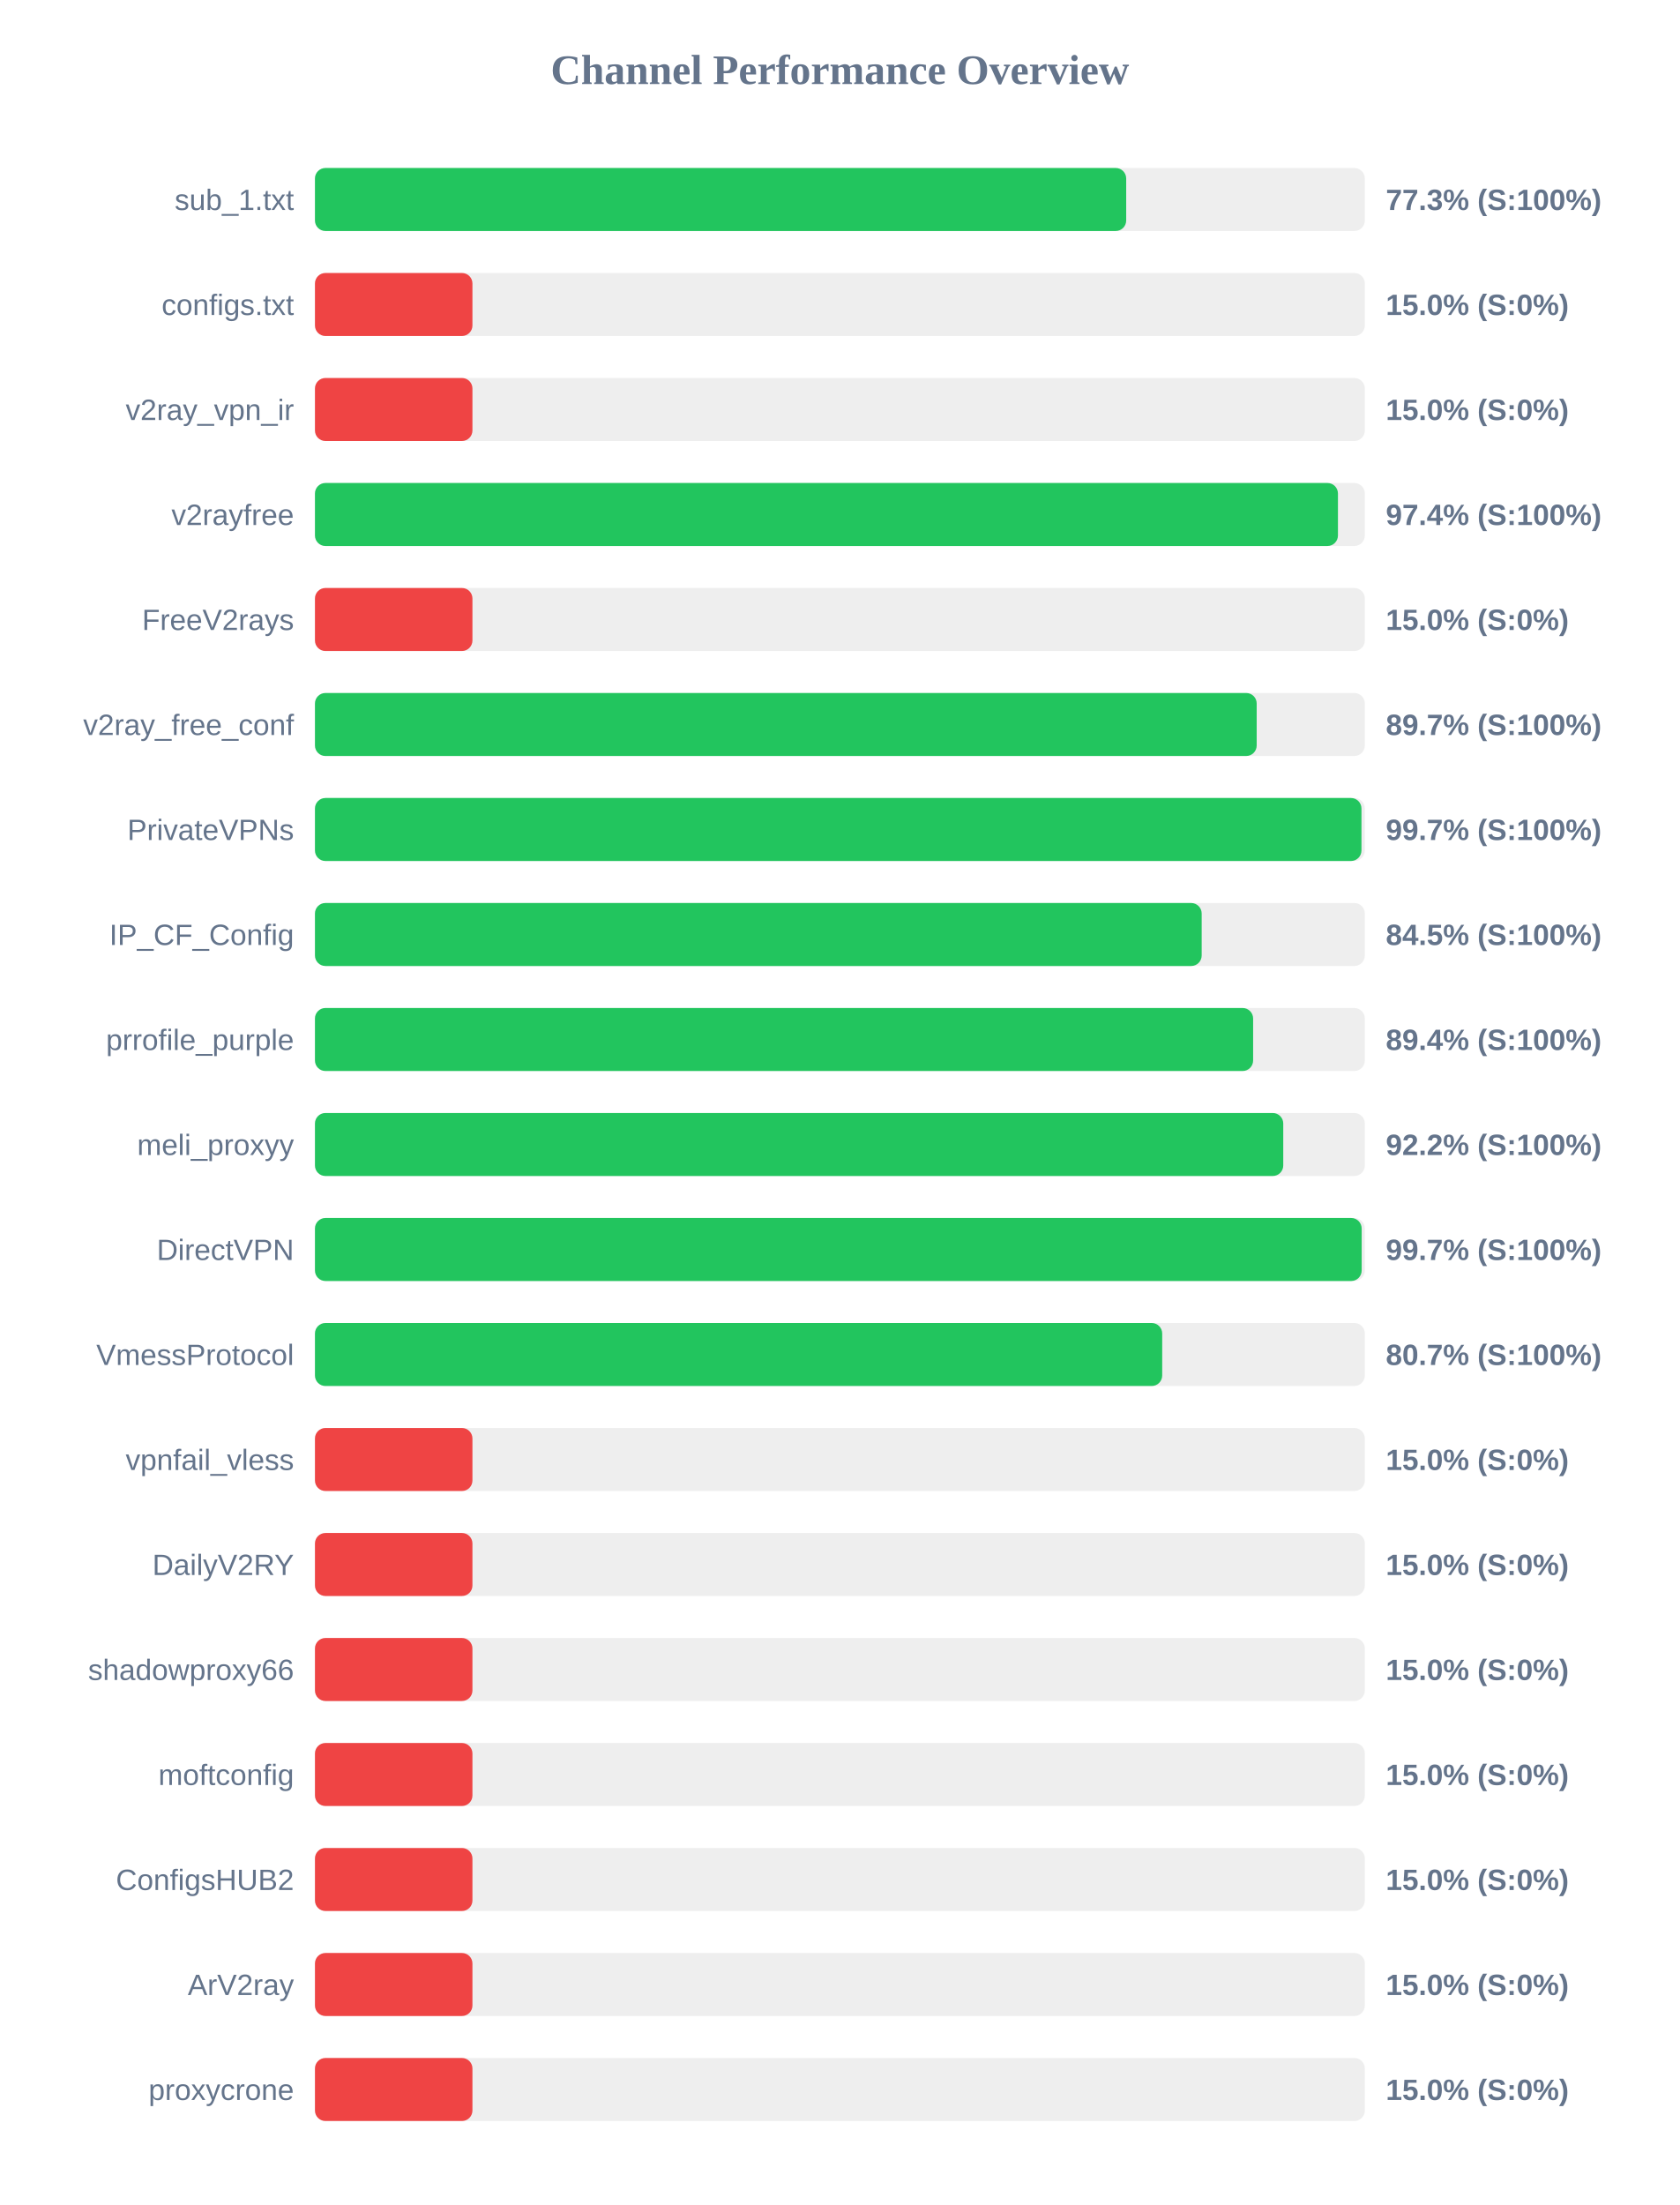
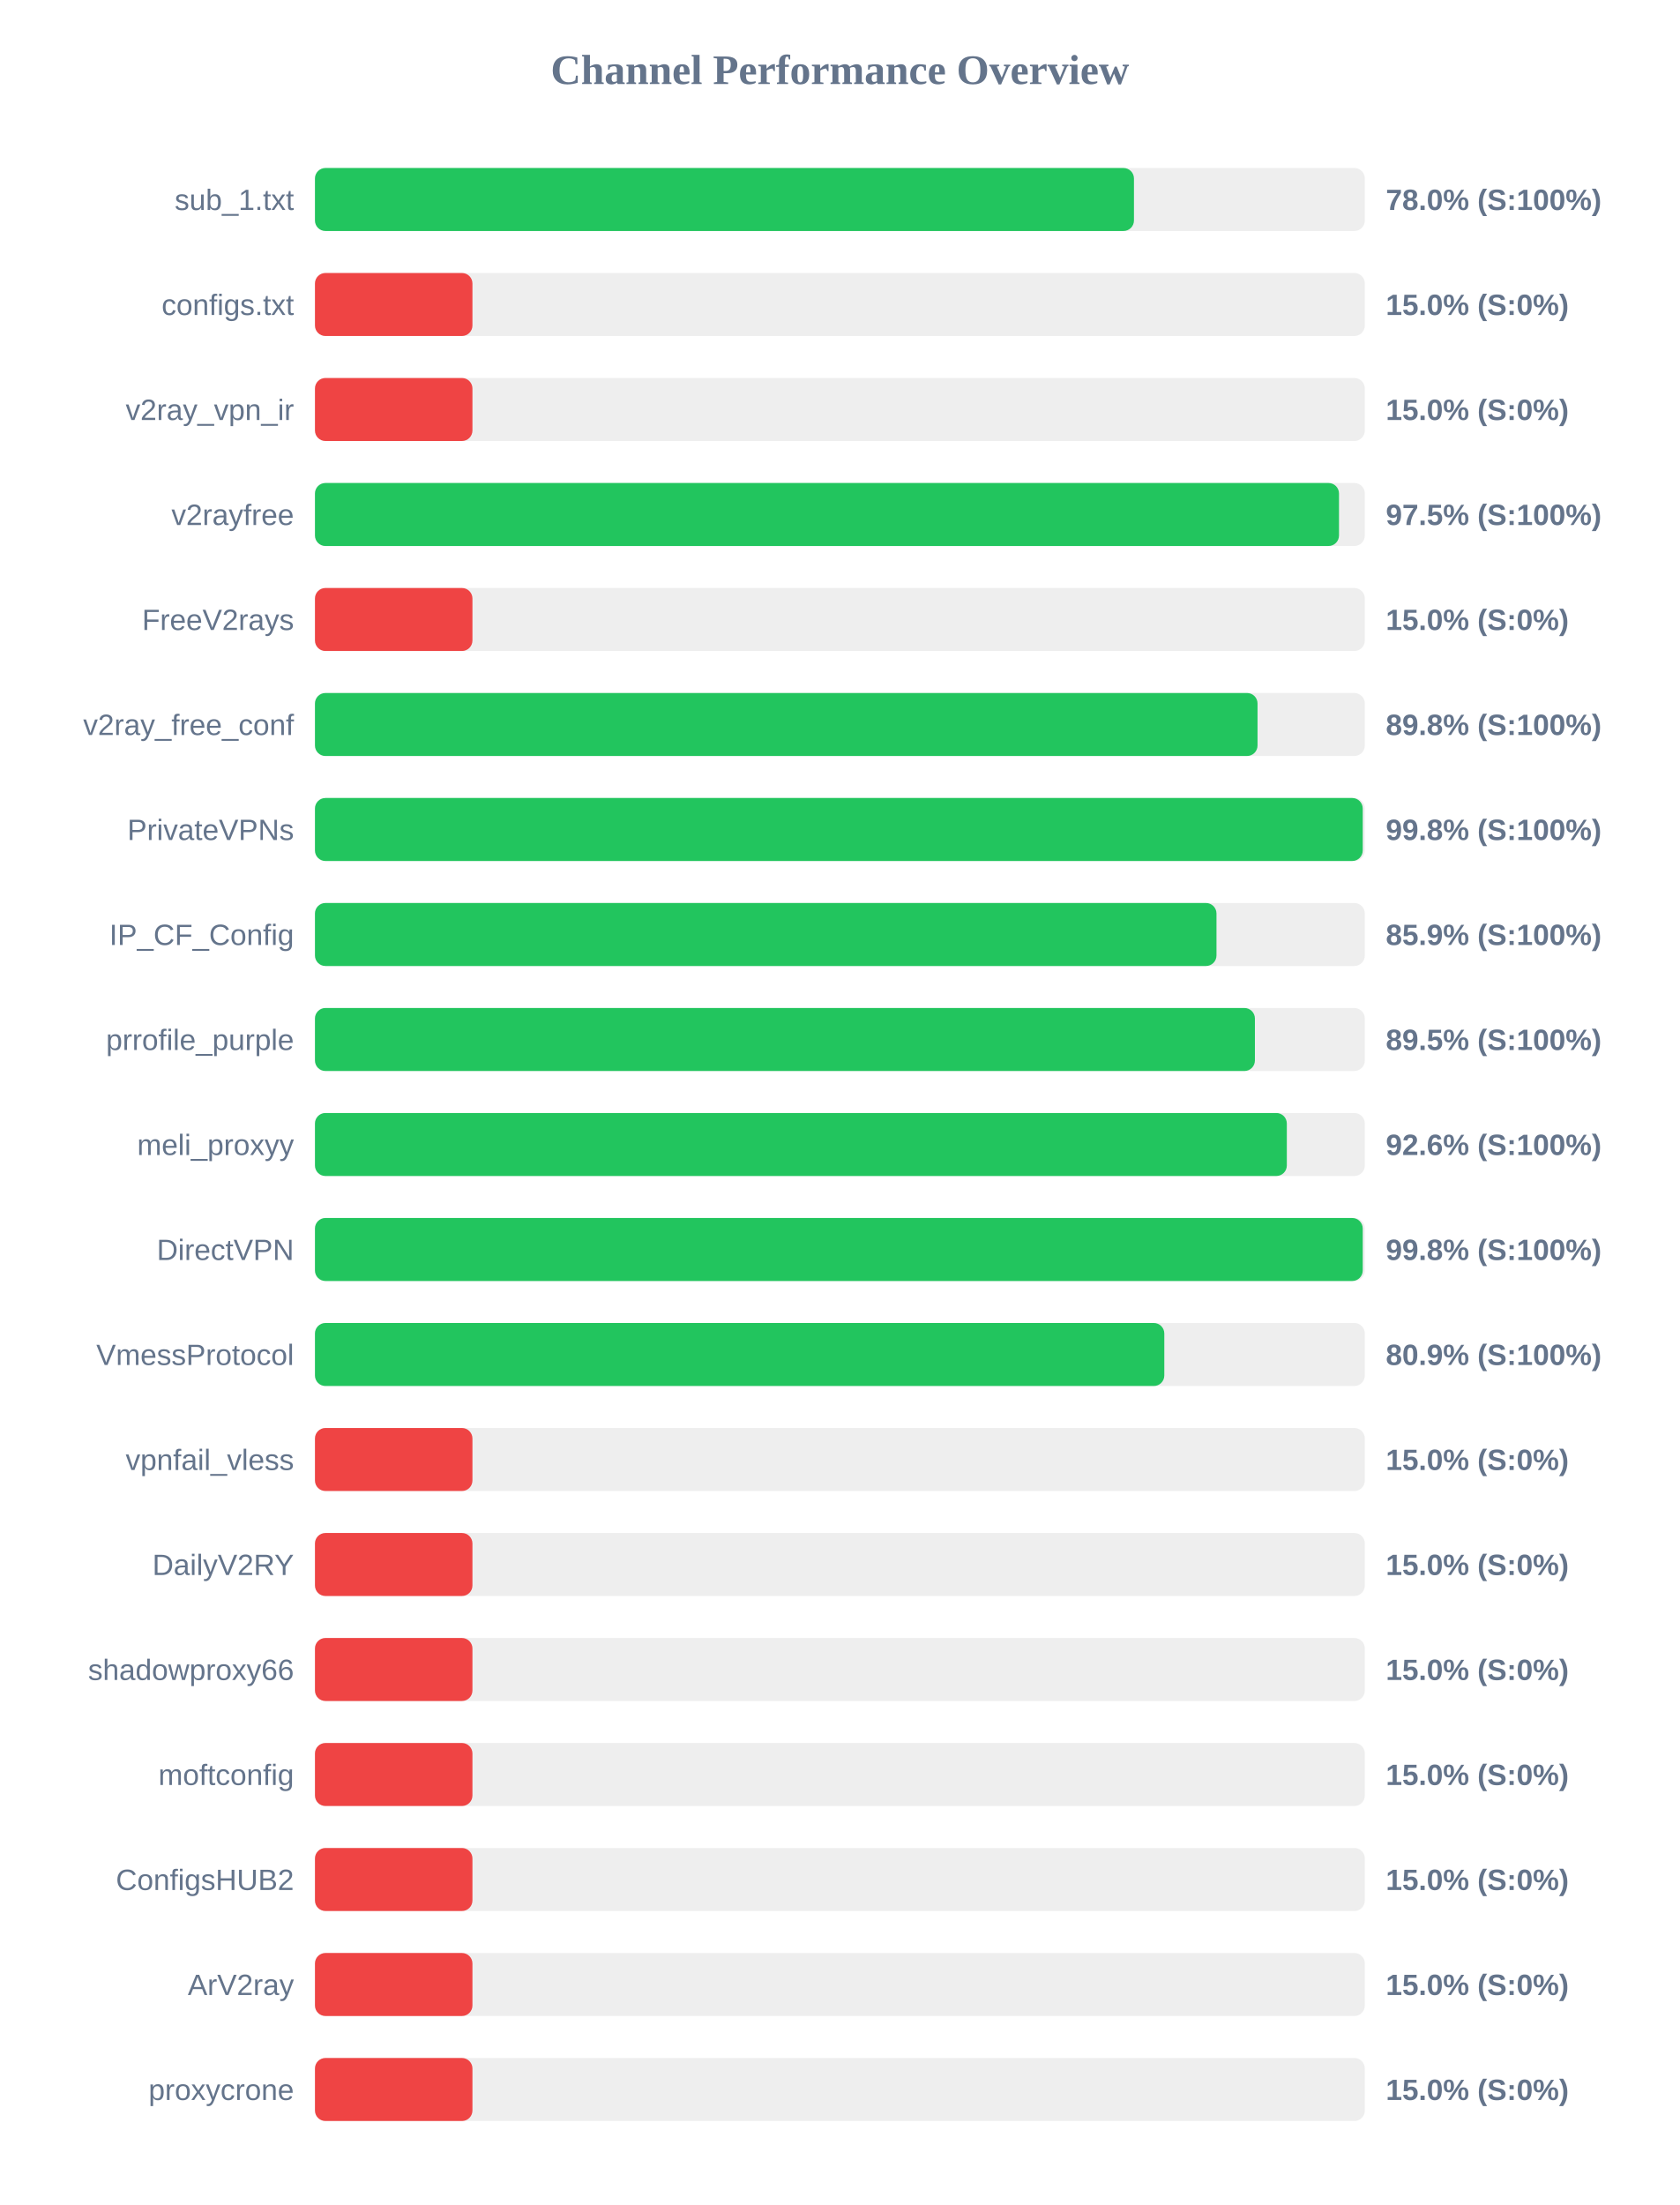
<svg xmlns="http://www.w3.org/2000/svg" width="800" height="1050" version="1.1">
  <style>
        .row { font: 14px Arial; fill: #64748b; }
        .score { font: bold 14px Arial; fill: #64748b; }
    </style>
  <text x="400" y="40" text-anchor="middle" font-size="20px" font-weight="bold" fill="#64748b">Channel Performance Overview</text>
  <rect x="150" y="80" width="500" height="30" fill="#eee" rx="5" />
-   <rect x="150" y="80" width="386.35" height="30" fill="#22c55e" rx="5" />
+   <rect x="150" y="80" width="390.05" height="30" fill="#22c55e" rx="5" />
  <text x="140" y="100" text-anchor="end" class="row">sub_1.txt</text>
-   <text x="660" y="100" text-anchor="start" class="score">77.3% (S:100%)</text>
+   <text x="660" y="100" text-anchor="start" class="score">78.0% (S:100%)</text>
  <rect x="150" y="130" width="500" height="30" fill="#eee" rx="5" />
  <rect x="150" y="130" width="75.0" height="30" fill="#ef4444" rx="5" />
  <text x="140" y="150" text-anchor="end" class="row">configs.txt</text>
  <text x="660" y="150" text-anchor="start" class="score">15.0% (S:0%)</text>
  <rect x="150" y="180" width="500" height="30" fill="#eee" rx="5" />
  <rect x="150" y="180" width="75.0" height="30" fill="#ef4444" rx="5" />
  <text x="140" y="200" text-anchor="end" class="row">v2ray_vpn_ir</text>
  <text x="660" y="200" text-anchor="start" class="score">15.0% (S:0%)</text>
  <rect x="150" y="230" width="500" height="30" fill="#eee" rx="5" />
-   <rect x="150" y="230" width="487.2" height="30" fill="#22c55e" rx="5" />
+   <rect x="150" y="230" width="487.7" height="30" fill="#22c55e" rx="5" />
  <text x="140" y="250" text-anchor="end" class="row">v2rayfree</text>
-   <text x="660" y="250" text-anchor="start" class="score">97.4% (S:100%)</text>
+   <text x="660" y="250" text-anchor="start" class="score">97.5% (S:100%)</text>
  <rect x="150" y="280" width="500" height="30" fill="#eee" rx="5" />
  <rect x="150" y="280" width="75.0" height="30" fill="#ef4444" rx="5" />
  <text x="140" y="300" text-anchor="end" class="row">FreeV2rays</text>
  <text x="660" y="300" text-anchor="start" class="score">15.0% (S:0%)</text>
  <rect x="150" y="330" width="500" height="30" fill="#eee" rx="5" />
-   <rect x="150" y="330" width="448.5" height="30" fill="#22c55e" rx="5" />
+   <rect x="150" y="330" width="448.9" height="30" fill="#22c55e" rx="5" />
  <text x="140" y="350" text-anchor="end" class="row">v2ray_free_conf</text>
-   <text x="660" y="350" text-anchor="start" class="score">89.7% (S:100%)</text>
+   <text x="660" y="350" text-anchor="start" class="score">89.8% (S:100%)</text>
  <rect x="150" y="380" width="500" height="30" fill="#eee" rx="5" />
-   <rect x="150" y="380" width="498.4" height="30" fill="#22c55e" rx="5" />
+   <rect x="150" y="380" width="499.0" height="30" fill="#22c55e" rx="5" />
  <text x="140" y="400" text-anchor="end" class="row">PrivateVPNs</text>
-   <text x="660" y="400" text-anchor="start" class="score">99.7% (S:100%)</text>
+   <text x="660" y="400" text-anchor="start" class="score">99.8% (S:100%)</text>
  <rect x="150" y="430" width="500" height="30" fill="#eee" rx="5" />
-   <rect x="150" y="430" width="422.3" height="30" fill="#22c55e" rx="5" />
+   <rect x="150" y="430" width="429.35" height="30" fill="#22c55e" rx="5" />
  <text x="140" y="450" text-anchor="end" class="row">IP_CF_Config</text>
-   <text x="660" y="450" text-anchor="start" class="score">84.5% (S:100%)</text>
+   <text x="660" y="450" text-anchor="start" class="score">85.9% (S:100%)</text>
  <rect x="150" y="480" width="500" height="30" fill="#eee" rx="5" />
-   <rect x="150" y="480" width="446.8" height="30" fill="#22c55e" rx="5" />
+   <rect x="150" y="480" width="447.65" height="30" fill="#22c55e" rx="5" />
  <text x="140" y="500" text-anchor="end" class="row">prrofile_purple</text>
-   <text x="660" y="500" text-anchor="start" class="score">89.4% (S:100%)</text>
+   <text x="660" y="500" text-anchor="start" class="score">89.5% (S:100%)</text>
  <rect x="150" y="530" width="500" height="30" fill="#eee" rx="5" />
-   <rect x="150" y="530" width="461.15" height="30" fill="#22c55e" rx="5" />
+   <rect x="150" y="530" width="462.85" height="30" fill="#22c55e" rx="5" />
  <text x="140" y="550" text-anchor="end" class="row">meli_proxyy</text>
-   <text x="660" y="550" text-anchor="start" class="score">92.2% (S:100%)</text>
+   <text x="660" y="550" text-anchor="start" class="score">92.6% (S:100%)</text>
  <rect x="150" y="580" width="500" height="30" fill="#eee" rx="5" />
-   <rect x="150" y="580" width="498.5" height="30" fill="#22c55e" rx="5" />
+   <rect x="150" y="580" width="499.0" height="30" fill="#22c55e" rx="5" />
  <text x="140" y="600" text-anchor="end" class="row">DirectVPN</text>
-   <text x="660" y="600" text-anchor="start" class="score">99.7% (S:100%)</text>
+   <text x="660" y="600" text-anchor="start" class="score">99.8% (S:100%)</text>
  <rect x="150" y="630" width="500" height="30" fill="#eee" rx="5" />
-   <rect x="150" y="630" width="403.5" height="30" fill="#22c55e" rx="5" />
+   <rect x="150" y="630" width="404.5" height="30" fill="#22c55e" rx="5" />
  <text x="140" y="650" text-anchor="end" class="row">VmessProtocol</text>
-   <text x="660" y="650" text-anchor="start" class="score">80.7% (S:100%)</text>
+   <text x="660" y="650" text-anchor="start" class="score">80.9% (S:100%)</text>
  <rect x="150" y="680" width="500" height="30" fill="#eee" rx="5" />
  <rect x="150" y="680" width="75.0" height="30" fill="#ef4444" rx="5" />
  <text x="140" y="700" text-anchor="end" class="row">vpnfail_vless</text>
  <text x="660" y="700" text-anchor="start" class="score">15.0% (S:0%)</text>
  <rect x="150" y="730" width="500" height="30" fill="#eee" rx="5" />
  <rect x="150" y="730" width="75.0" height="30" fill="#ef4444" rx="5" />
  <text x="140" y="750" text-anchor="end" class="row">DailyV2RY</text>
  <text x="660" y="750" text-anchor="start" class="score">15.0% (S:0%)</text>
  <rect x="150" y="780" width="500" height="30" fill="#eee" rx="5" />
  <rect x="150" y="780" width="75.0" height="30" fill="#ef4444" rx="5" />
  <text x="140" y="800" text-anchor="end" class="row">shadowproxy66</text>
  <text x="660" y="800" text-anchor="start" class="score">15.0% (S:0%)</text>
  <rect x="150" y="830" width="500" height="30" fill="#eee" rx="5" />
  <rect x="150" y="830" width="75.0" height="30" fill="#ef4444" rx="5" />
  <text x="140" y="850" text-anchor="end" class="row">moftconfig</text>
  <text x="660" y="850" text-anchor="start" class="score">15.0% (S:0%)</text>
  <rect x="150" y="880" width="500" height="30" fill="#eee" rx="5" />
  <rect x="150" y="880" width="75.0" height="30" fill="#ef4444" rx="5" />
  <text x="140" y="900" text-anchor="end" class="row">ConfigsHUB2</text>
  <text x="660" y="900" text-anchor="start" class="score">15.0% (S:0%)</text>
  <rect x="150" y="930" width="500" height="30" fill="#eee" rx="5" />
  <rect x="150" y="930" width="75.0" height="30" fill="#ef4444" rx="5" />
  <text x="140" y="950" text-anchor="end" class="row">ArV2ray</text>
  <text x="660" y="950" text-anchor="start" class="score">15.0% (S:0%)</text>
  <rect x="150" y="980" width="500" height="30" fill="#eee" rx="5" />
  <rect x="150" y="980" width="75.0" height="30" fill="#ef4444" rx="5" />
  <text x="140" y="1000" text-anchor="end" class="row">proxycrone</text>
  <text x="660" y="1000" text-anchor="start" class="score">15.0% (S:0%)</text>
</svg>
